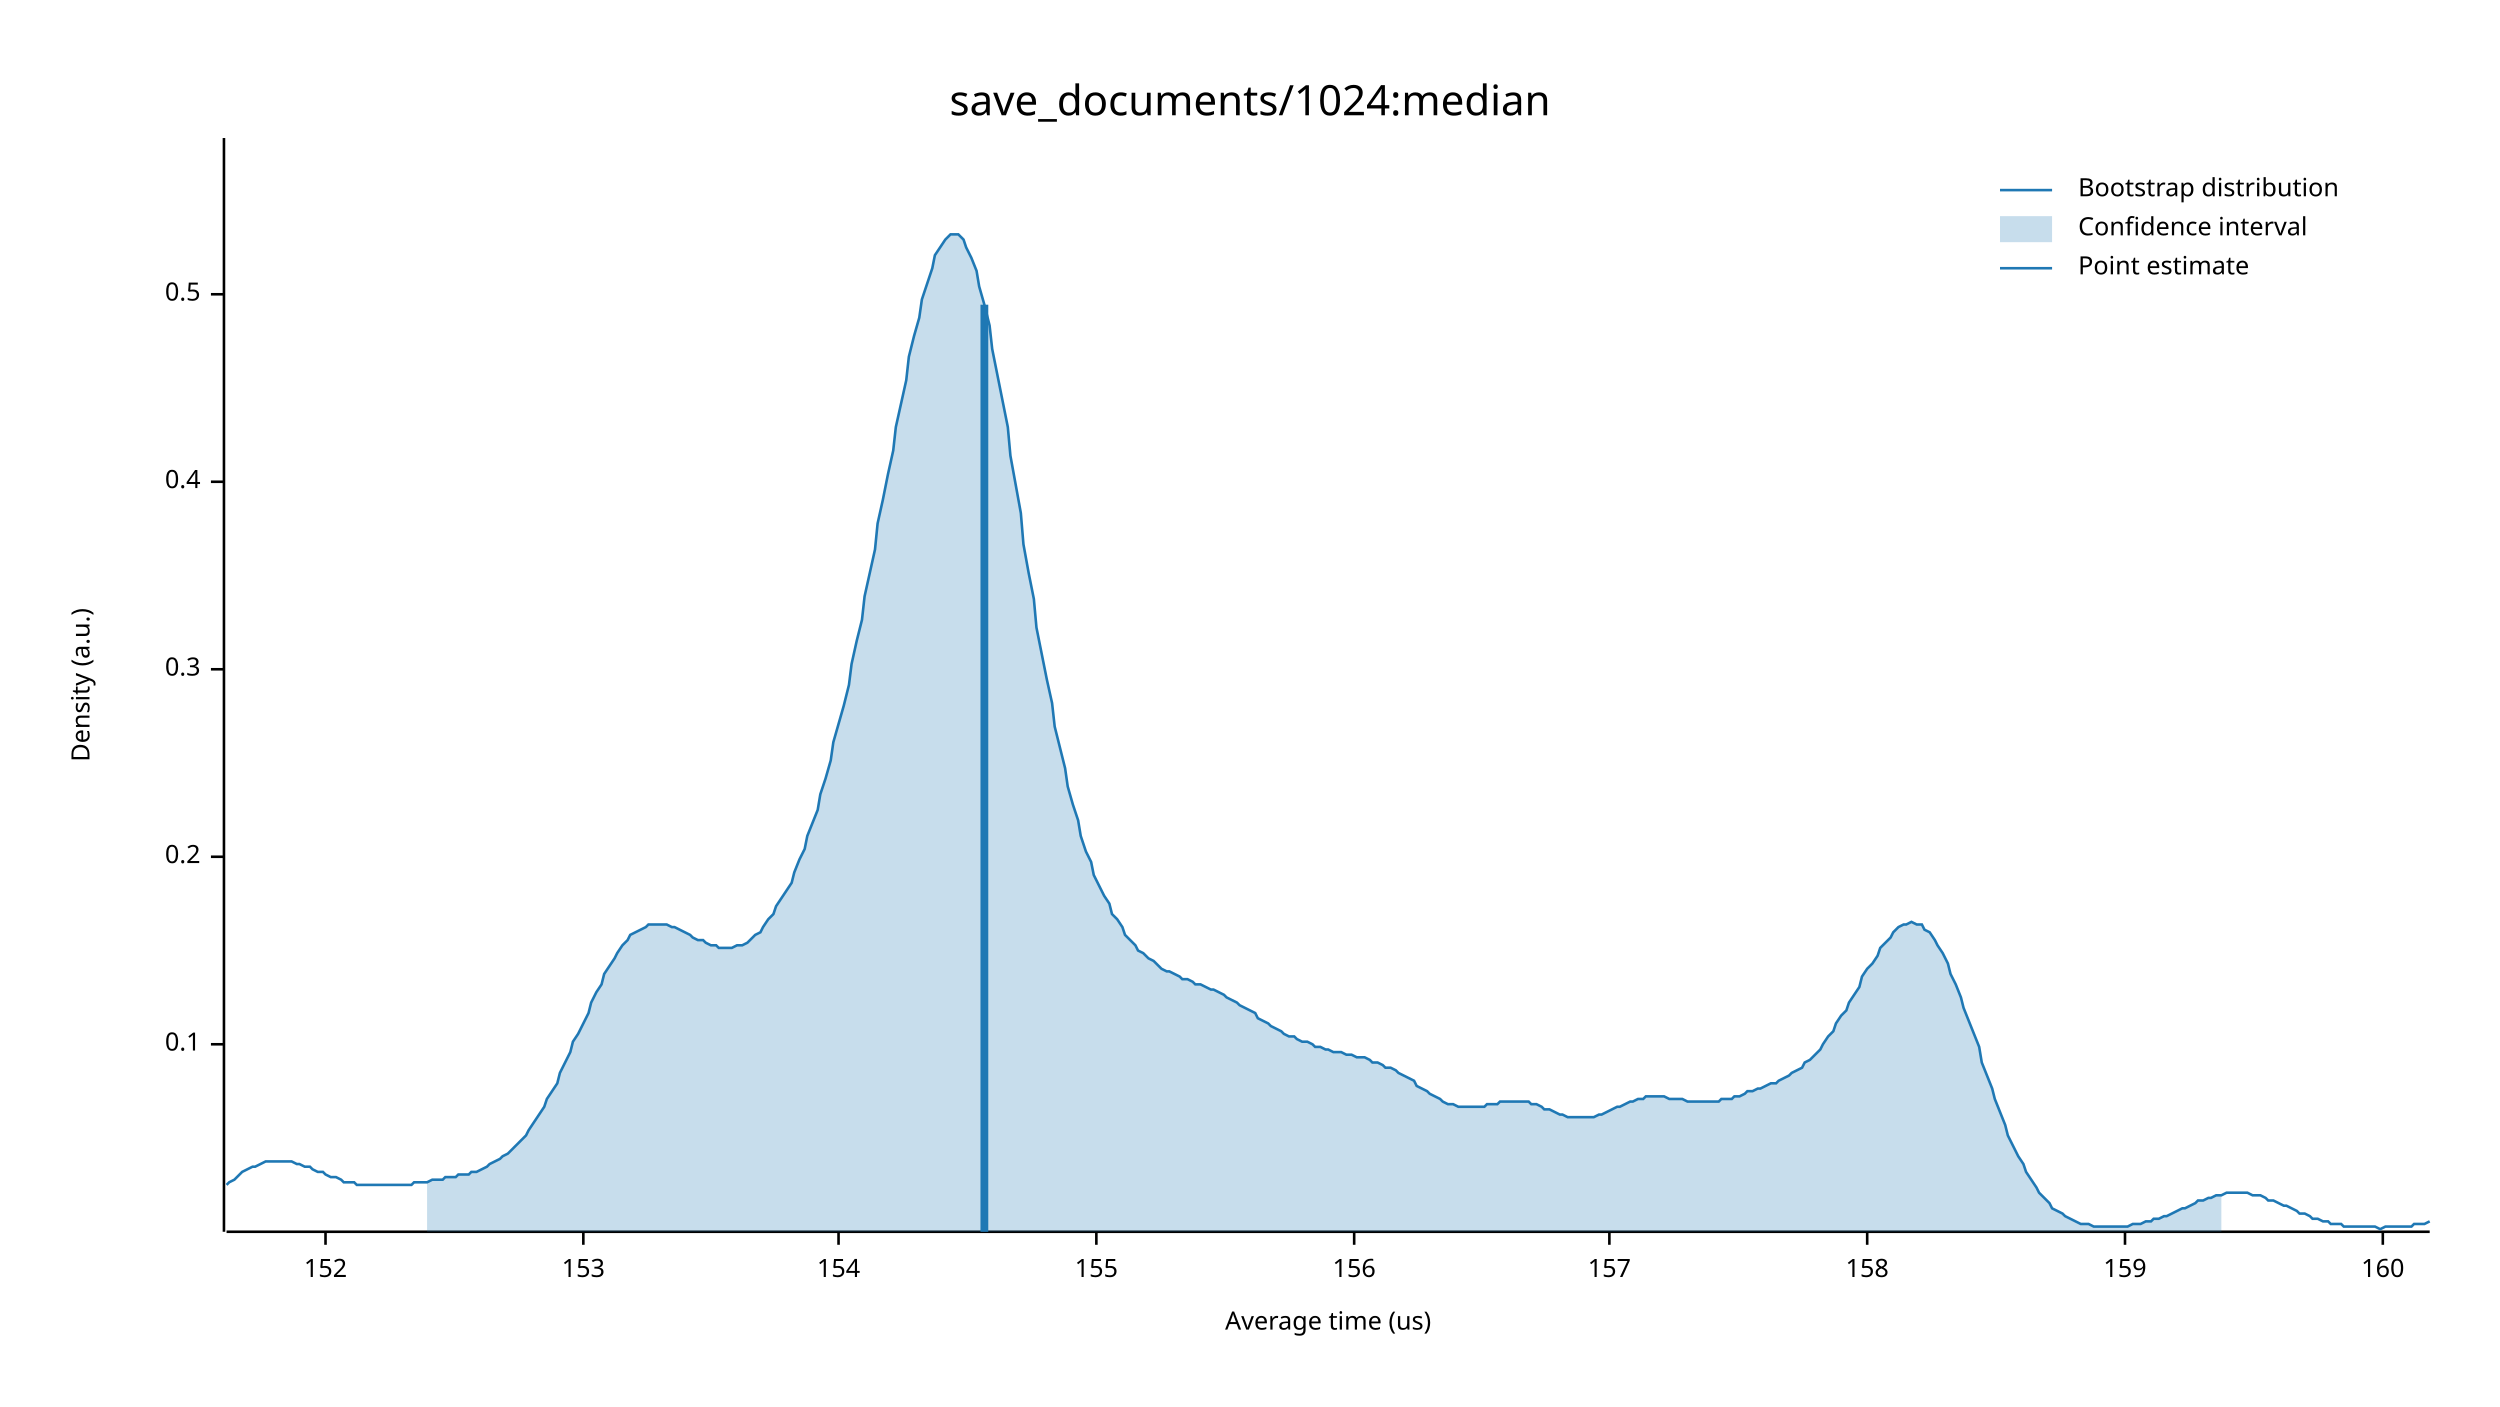
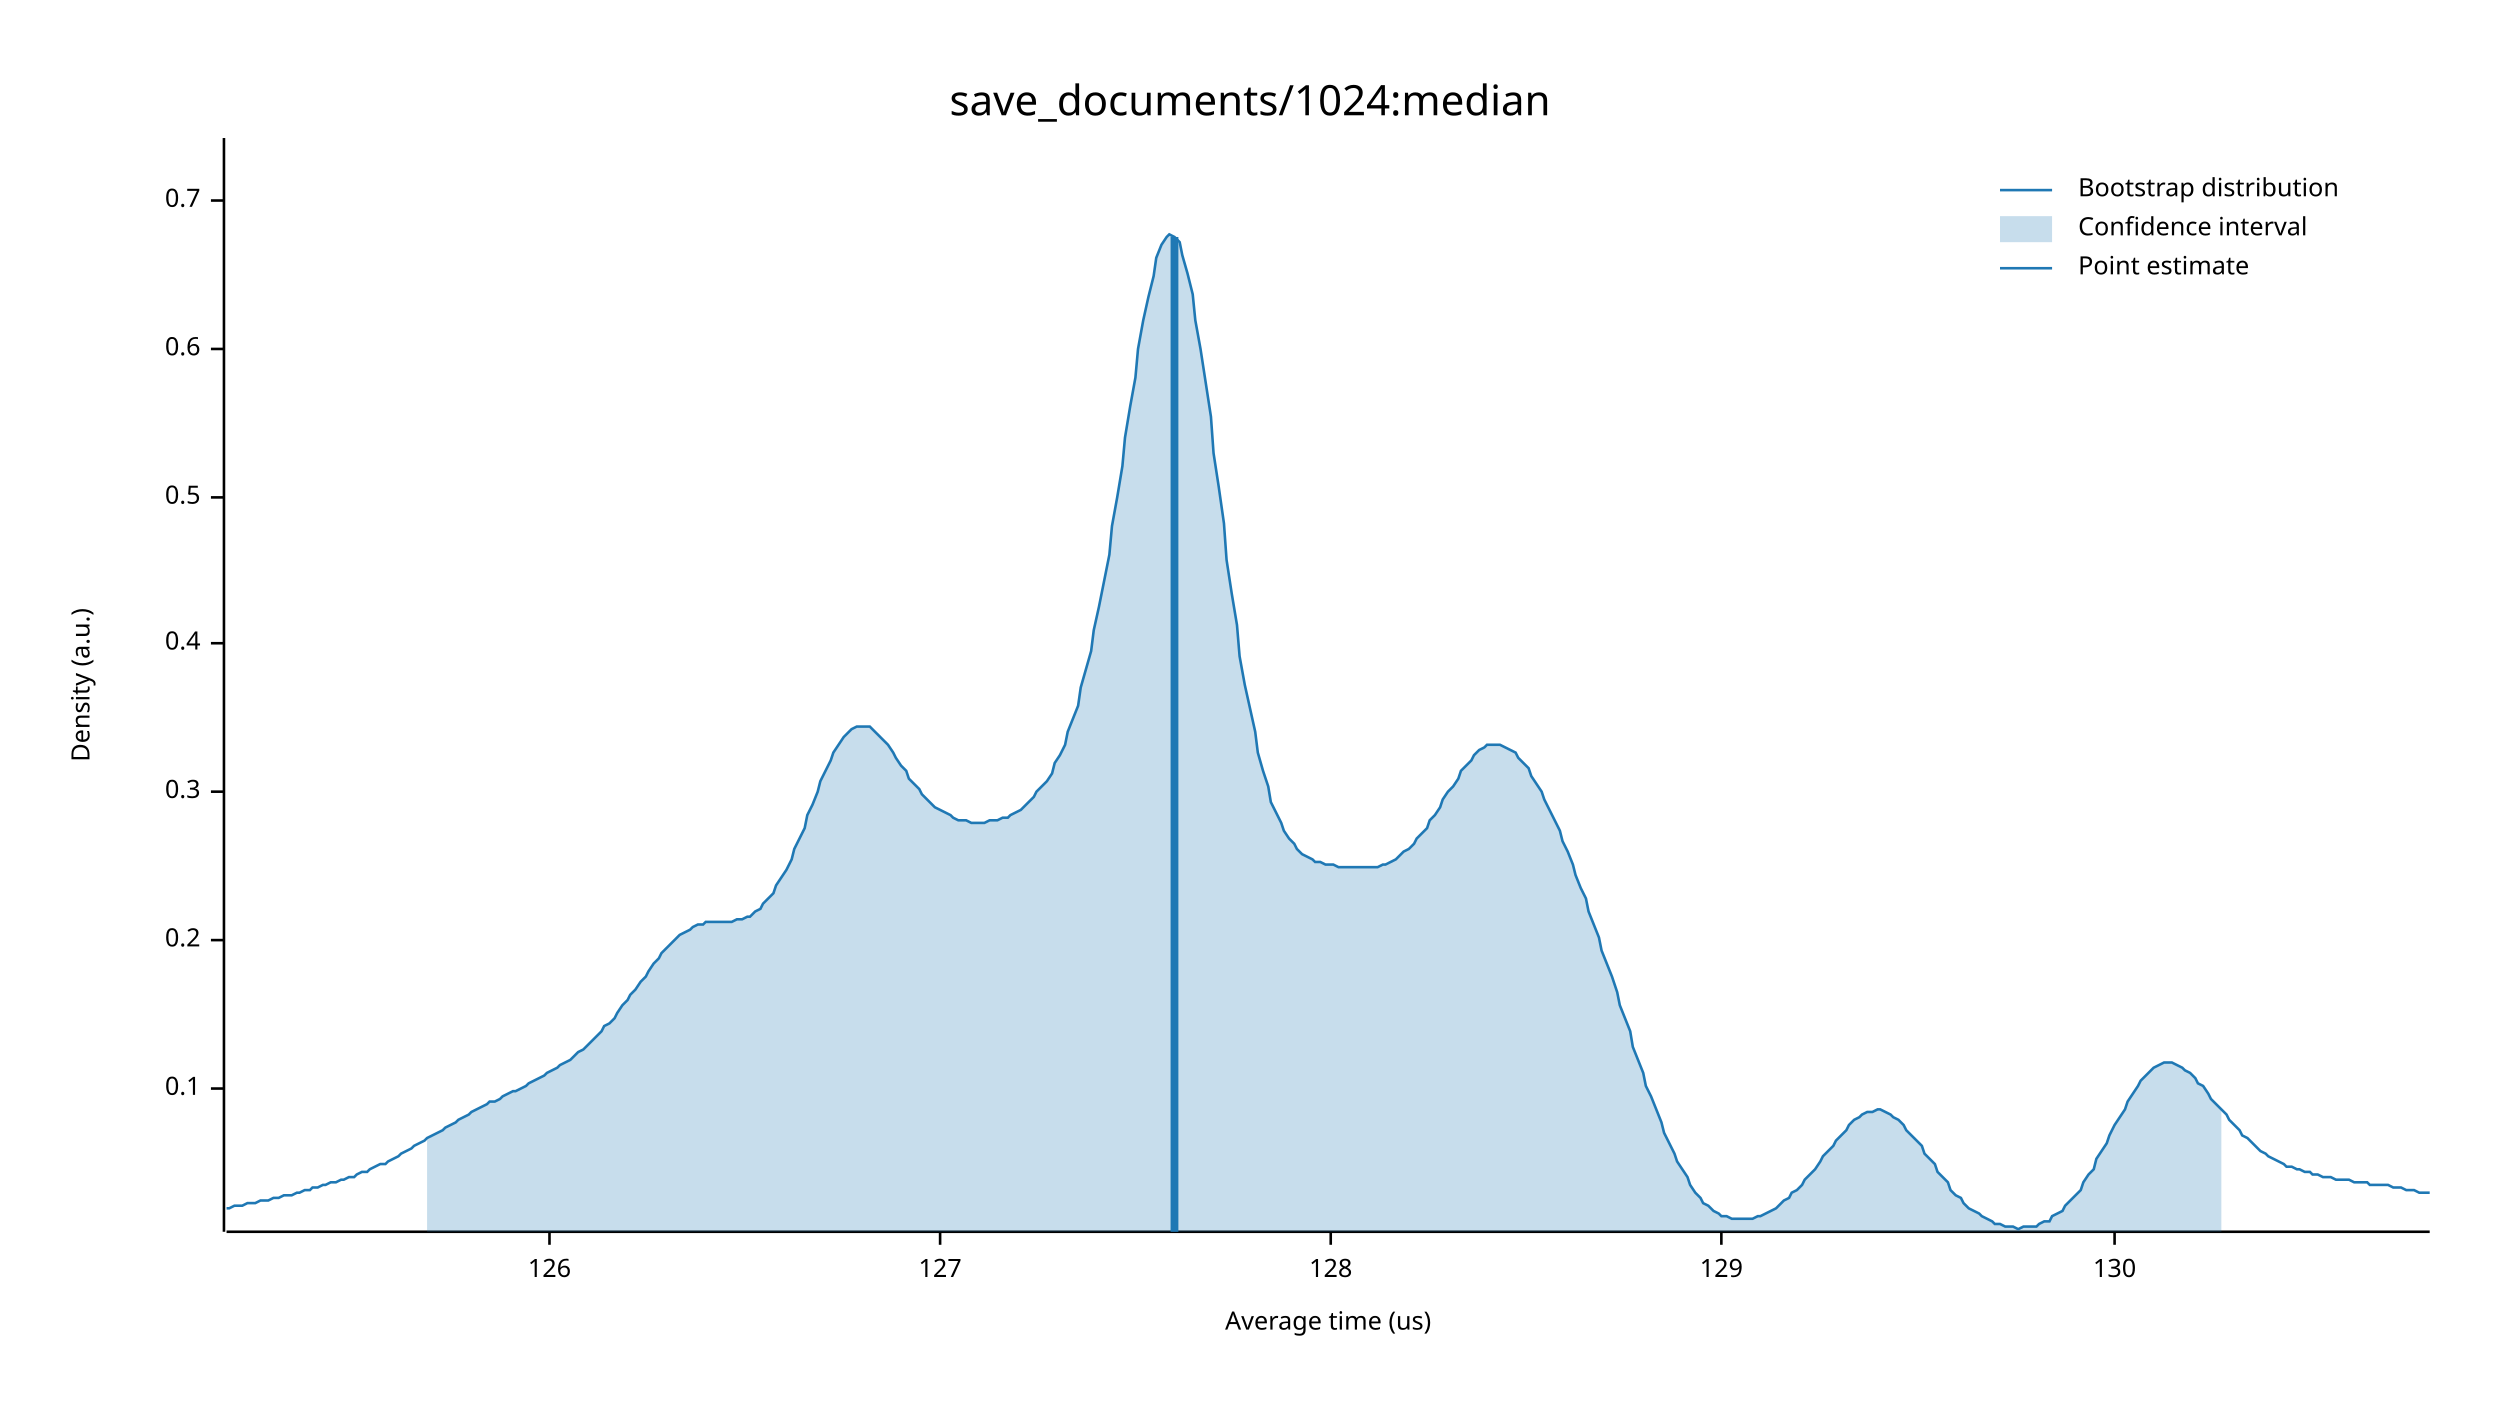
<svg xmlns="http://www.w3.org/2000/svg" width="960" height="540" viewBox="0 0 960 540">
  <text x="480" y="32" dy="0.76em" text-anchor="middle" font-family="sans-serif" font-size="16.129" opacity="1" fill="#000000">
save_documents/1024:median
</text>
  <text x="27" y="263" dy="0.76em" text-anchor="middle" font-family="sans-serif" font-size="9.677" opacity="1" fill="#000000" transform="rotate(270, 27, 263)">
Density (a.u.)
</text>
  <text x="510" y="513" dy="-0.5ex" text-anchor="middle" font-family="sans-serif" font-size="9.677" opacity="1" fill="#000000">
Average time (us)
</text>
  <polyline fill="none" opacity="1" stroke="#000000" stroke-width="1" points="86,53 86,473 " />
-   <text x="77" y="401" dy="0.5ex" text-anchor="end" font-family="sans-serif" font-size="9.677" opacity="1" fill="#000000">
+   <text x="77" y="418" dy="0.5ex" text-anchor="end" font-family="sans-serif" font-size="9.677" opacity="1" fill="#000000">
0.1
</text>
-   <polyline fill="none" opacity="1" stroke="#000000" stroke-width="1" points="81,401 86,401 " />
-   <text x="77" y="329" dy="0.5ex" text-anchor="end" font-family="sans-serif" font-size="9.677" opacity="1" fill="#000000">
+   <polyline fill="none" opacity="1" stroke="#000000" stroke-width="1" points="81,418 86,418 " />
+   <text x="77" y="361" dy="0.5ex" text-anchor="end" font-family="sans-serif" font-size="9.677" opacity="1" fill="#000000">
0.2
</text>
-   <polyline fill="none" opacity="1" stroke="#000000" stroke-width="1" points="81,329 86,329 " />
-   <text x="77" y="257" dy="0.5ex" text-anchor="end" font-family="sans-serif" font-size="9.677" opacity="1" fill="#000000">
+   <polyline fill="none" opacity="1" stroke="#000000" stroke-width="1" points="81,361 86,361 " />
+   <text x="77" y="304" dy="0.5ex" text-anchor="end" font-family="sans-serif" font-size="9.677" opacity="1" fill="#000000">
0.3
</text>
-   <polyline fill="none" opacity="1" stroke="#000000" stroke-width="1" points="81,257 86,257 " />
-   <text x="77" y="185" dy="0.5ex" text-anchor="end" font-family="sans-serif" font-size="9.677" opacity="1" fill="#000000">
+   <polyline fill="none" opacity="1" stroke="#000000" stroke-width="1" points="81,304 86,304 " />
+   <text x="77" y="247" dy="0.5ex" text-anchor="end" font-family="sans-serif" font-size="9.677" opacity="1" fill="#000000">
0.4
</text>
-   <polyline fill="none" opacity="1" stroke="#000000" stroke-width="1" points="81,185 86,185 " />
-   <text x="77" y="113" dy="0.5ex" text-anchor="end" font-family="sans-serif" font-size="9.677" opacity="1" fill="#000000">
+   <polyline fill="none" opacity="1" stroke="#000000" stroke-width="1" points="81,247 86,247 " />
+   <text x="77" y="191" dy="0.5ex" text-anchor="end" font-family="sans-serif" font-size="9.677" opacity="1" fill="#000000">
0.5
</text>
-   <polyline fill="none" opacity="1" stroke="#000000" stroke-width="1" points="81,113 86,113 " />
+   <polyline fill="none" opacity="1" stroke="#000000" stroke-width="1" points="81,191 86,191 " />
+   <text x="77" y="134" dy="0.5ex" text-anchor="end" font-family="sans-serif" font-size="9.677" opacity="1" fill="#000000">
+ 0.6
+ </text>
+   <polyline fill="none" opacity="1" stroke="#000000" stroke-width="1" points="81,134 86,134 " />
+   <text x="77" y="77" dy="0.5ex" text-anchor="end" font-family="sans-serif" font-size="9.677" opacity="1" fill="#000000">
+ 0.7
+ </text>
+   <polyline fill="none" opacity="1" stroke="#000000" stroke-width="1" points="81,77 86,77 " />
  <polyline fill="none" opacity="1" stroke="#000000" stroke-width="1" points="87,473 933,473 " />
-   <text x="125" y="483" dy="0.76em" text-anchor="middle" font-family="sans-serif" font-size="9.677" opacity="1" fill="#000000">
- 152
+   <text x="211" y="483" dy="0.76em" text-anchor="middle" font-family="sans-serif" font-size="9.677" opacity="1" fill="#000000">
+ 126
</text>
-   <polyline fill="none" opacity="1" stroke="#000000" stroke-width="1" points="125,473 125,478 " />
-   <text x="224" y="483" dy="0.76em" text-anchor="middle" font-family="sans-serif" font-size="9.677" opacity="1" fill="#000000">
- 153
+   <polyline fill="none" opacity="1" stroke="#000000" stroke-width="1" points="211,473 211,478 " />
+   <text x="361" y="483" dy="0.76em" text-anchor="middle" font-family="sans-serif" font-size="9.677" opacity="1" fill="#000000">
+ 127
</text>
-   <polyline fill="none" opacity="1" stroke="#000000" stroke-width="1" points="224,473 224,478 " />
-   <text x="322" y="483" dy="0.76em" text-anchor="middle" font-family="sans-serif" font-size="9.677" opacity="1" fill="#000000">
- 154
+   <polyline fill="none" opacity="1" stroke="#000000" stroke-width="1" points="361,473 361,478 " />
+   <text x="511" y="483" dy="0.76em" text-anchor="middle" font-family="sans-serif" font-size="9.677" opacity="1" fill="#000000">
+ 128
</text>
-   <polyline fill="none" opacity="1" stroke="#000000" stroke-width="1" points="322,473 322,478 " />
-   <text x="421" y="483" dy="0.76em" text-anchor="middle" font-family="sans-serif" font-size="9.677" opacity="1" fill="#000000">
- 155
+   <polyline fill="none" opacity="1" stroke="#000000" stroke-width="1" points="511,473 511,478 " />
+   <text x="661" y="483" dy="0.76em" text-anchor="middle" font-family="sans-serif" font-size="9.677" opacity="1" fill="#000000">
+ 129
</text>
-   <polyline fill="none" opacity="1" stroke="#000000" stroke-width="1" points="421,473 421,478 " />
-   <text x="520" y="483" dy="0.76em" text-anchor="middle" font-family="sans-serif" font-size="9.677" opacity="1" fill="#000000">
- 156
+   <polyline fill="none" opacity="1" stroke="#000000" stroke-width="1" points="661,473 661,478 " />
+   <text x="812" y="483" dy="0.76em" text-anchor="middle" font-family="sans-serif" font-size="9.677" opacity="1" fill="#000000">
+ 130
</text>
-   <polyline fill="none" opacity="1" stroke="#000000" stroke-width="1" points="520,473 520,478 " />
-   <text x="618" y="483" dy="0.76em" text-anchor="middle" font-family="sans-serif" font-size="9.677" opacity="1" fill="#000000">
- 157
- </text>
-   <polyline fill="none" opacity="1" stroke="#000000" stroke-width="1" points="618,473 618,478 " />
-   <text x="717" y="483" dy="0.76em" text-anchor="middle" font-family="sans-serif" font-size="9.677" opacity="1" fill="#000000">
- 158
- </text>
-   <polyline fill="none" opacity="1" stroke="#000000" stroke-width="1" points="717,473 717,478 " />
-   <text x="816" y="483" dy="0.76em" text-anchor="middle" font-family="sans-serif" font-size="9.677" opacity="1" fill="#000000">
- 159
- </text>
-   <polyline fill="none" opacity="1" stroke="#000000" stroke-width="1" points="816,473 816,478 " />
-   <text x="915" y="483" dy="0.76em" text-anchor="middle" font-family="sans-serif" font-size="9.677" opacity="1" fill="#000000">
- 160
- </text>
-   <polyline fill="none" opacity="1" stroke="#000000" stroke-width="1" points="915,473 915,478 " />
-   <polyline fill="none" opacity="1" stroke="#1F78B4" stroke-width="1" points="87,455 88,454 90,453 92,451 93,450 95,449 97,448 98,448 100,447 102,446 103,446 105,446 107,446 109,446 110,446 112,446 114,447 115,447 117,448 119,448 120,449 122,450 124,450 125,451 127,452 129,452 131,453 132,454 134,454 136,454 137,455 139,455 141,455 142,455 144,455 146,455 148,455 149,455 151,455 153,455 154,455 156,455 158,455 159,454 161,454 163,454 164,454 166,453 168,453 170,453 171,452 173,452 175,452 176,451 178,451 180,451 181,450 183,450 185,449 187,448 188,447 190,446 192,445 193,444 195,443 197,441 198,440 200,438 202,436 203,434 205,431 207,428 209,425 210,422 212,419 214,416 215,412 217,408 219,404 220,400 222,397 224,393 226,389 227,385 229,381 231,378 232,374 234,371 236,368 237,366 239,363 241,361 242,359 244,358 246,357 248,356 249,355 251,355 253,355 254,355 256,355 258,356 259,356 261,357 263,358 265,359 266,360 268,361 270,361 271,362 273,363 275,363 276,364 278,364 280,364 281,364 283,363 285,363 287,362 288,361 290,359 292,358 293,356 295,353 297,351 298,348 300,345 302,342 304,339 305,335 307,330 309,326 310,321 312,316 314,311 315,305 317,299 319,292 320,285 322,278 324,271 326,263 327,255 329,246 331,238 332,229 334,220 336,211 337,201 339,192 341,182 343,173 344,164 346,155 348,146 349,137 351,129 353,122 354,115 356,109 358,103 359,98 361,95 363,92 365,90 366,90 368,90 370,92 371,95 373,99 375,104 376,110 378,117 380,125 381,134 383,144 385,154 387,164 388,175 390,186 392,197 393,209 395,220 397,230 398,241 400,251 402,261 404,270 405,279 407,287 409,295 410,302 412,309 414,315 415,321 417,327 419,331 420,336 422,340 424,344 426,347 427,351 429,353 431,356 432,359 434,361 436,363 437,365 439,366 441,368 443,369 444,370 446,372 448,373 449,373 451,374 453,375 454,376 456,376 458,377 459,378 461,378 463,379 465,380 466,380 468,381 470,382 471,383 473,384 475,385 476,386 478,387 480,388 482,389 483,391 485,392 487,393 488,394 490,395 492,396 493,397 495,398 497,398 498,399 500,400 502,400 504,401 505,402 507,402 509,403 510,403 512,404 514,404 515,404 517,405 519,405 521,406 522,406 524,406 526,407 527,408 529,408 531,409 532,410 534,410 536,411 537,412 539,413 541,414 543,415 544,417 546,418 548,419 549,420 551,421 553,422 554,423 556,424 558,424 560,425 561,425 563,425 565,425 566,425 568,425 570,425 571,424 573,424 575,424 576,423 578,423 580,423 582,423 583,423 585,423 587,423 588,424 590,424 592,425 593,426 595,426 597,427 599,428 600,428 602,429 604,429 605,429 607,429 609,429 610,429 612,429 614,428 615,428 617,427 619,426 621,425 622,425 624,424 626,423 627,423 629,422 631,422 632,421 634,421 636,421 638,421 639,421 641,422 643,422 644,422 646,422 648,423 649,423 651,423 653,423 654,423 656,423 658,423 660,423 661,422 663,422 665,422 666,421 668,421 670,420 671,419 673,419 675,418 676,418 678,417 680,416 682,416 683,415 685,414 687,413 688,412 690,411 692,410 693,408 695,407 697,405 699,403 700,401 702,398 704,396 705,393 707,390 709,388 710,385 712,382 714,379 715,375 717,372 719,370 721,367 722,364 724,362 726,360 727,358 729,356 731,355 732,355 734,354 736,355 738,355 739,357 741,358 743,361 744,363 746,366 748,370 749,374 751,378 753,383 754,387 756,392 758,397 760,402 761,408 763,413 765,418 766,422 768,427 770,432 771,436 773,440 775,444 777,447 778,450 780,453 782,456 783,458 785,460 787,462 788,464 790,465 792,466 793,467 795,468 797,469 799,470 800,470 802,470 804,471 805,471 807,471 809,471 810,471 812,471 814,471 816,471 817,471 819,470 821,470 822,470 824,469 826,469 827,468 829,468 831,467 832,467 834,466 836,465 838,464 839,464 841,463 843,462 844,461 846,461 848,460 849,460 851,459 853,459 855,458 856,458 858,458 860,458 861,458 863,458 865,459 866,459 868,459 870,460 871,461 873,461 875,462 877,463 878,463 880,464 882,465 883,466 885,466 887,467 888,468 890,468 892,469 894,469 895,470 897,470 899,470 900,471 902,471 904,471 905,471 907,471 909,471 910,471 912,471 914,472 916,471 917,471 919,471 921,471 922,471 924,471 926,471 927,470 929,470 931,470 933,469 " />
-   <polygon opacity="0.25" fill="#1F78B4" points="164,454 166,453 168,453 170,453 171,452 173,452 175,452 176,451 178,451 180,451 181,450 183,450 185,449 187,448 188,447 190,446 192,445 193,444 195,443 197,441 198,440 200,438 202,436 203,434 205,431 207,428 209,425 210,422 212,419 214,416 215,412 217,408 219,404 220,400 222,397 224,393 226,389 227,385 229,381 231,378 232,374 234,371 236,368 237,366 239,363 241,361 242,359 244,358 246,357 248,356 249,355 251,355 253,355 254,355 256,355 258,356 259,356 261,357 263,358 265,359 266,360 268,361 270,361 271,362 273,363 275,363 276,364 278,364 280,364 281,364 283,363 285,363 287,362 288,361 290,359 292,358 293,356 295,353 297,351 298,348 300,345 302,342 304,339 305,335 307,330 309,326 310,321 312,316 314,311 315,305 317,299 319,292 320,285 322,278 324,271 326,263 327,255 329,246 331,238 332,229 334,220 336,211 337,201 339,192 341,182 343,173 344,164 346,155 348,146 349,137 351,129 353,122 354,115 356,109 358,103 359,98 361,95 363,92 365,90 366,90 368,90 370,92 371,95 373,99 375,104 376,110 378,117 380,125 381,134 383,144 385,154 387,164 388,175 390,186 392,197 393,209 395,220 397,230 398,241 400,251 402,261 404,270 405,279 407,287 409,295 410,302 412,309 414,315 415,321 417,327 419,331 420,336 422,340 424,344 426,347 427,351 429,353 431,356 432,359 434,361 436,363 437,365 439,366 441,368 443,369 444,370 446,372 448,373 449,373 451,374 453,375 454,376 456,376 458,377 459,378 461,378 463,379 465,380 466,380 468,381 470,382 471,383 473,384 475,385 476,386 478,387 480,388 482,389 483,391 485,392 487,393 488,394 490,395 492,396 493,397 495,398 497,398 498,399 500,400 502,400 504,401 505,402 507,402 509,403 510,403 512,404 514,404 515,404 517,405 519,405 521,406 522,406 524,406 526,407 527,408 529,408 531,409 532,410 534,410 536,411 537,412 539,413 541,414 543,415 544,417 546,418 548,419 549,420 551,421 553,422 554,423 556,424 558,424 560,425 561,425 563,425 565,425 566,425 568,425 570,425 571,424 573,424 575,424 576,423 578,423 580,423 582,423 583,423 585,423 587,423 588,424 590,424 592,425 593,426 595,426 597,427 599,428 600,428 602,429 604,429 605,429 607,429 609,429 610,429 612,429 614,428 615,428 617,427 619,426 621,425 622,425 624,424 626,423 627,423 629,422 631,422 632,421 634,421 636,421 638,421 639,421 641,422 643,422 644,422 646,422 648,423 649,423 651,423 653,423 654,423 656,423 658,423 660,423 661,422 663,422 665,422 666,421 668,421 670,420 671,419 673,419 675,418 676,418 678,417 680,416 682,416 683,415 685,414 687,413 688,412 690,411 692,410 693,408 695,407 697,405 699,403 700,401 702,398 704,396 705,393 707,390 709,388 710,385 712,382 714,379 715,375 717,372 719,370 721,367 722,364 724,362 726,360 727,358 729,356 731,355 732,355 734,354 736,355 738,355 739,357 741,358 743,361 744,363 746,366 748,370 749,374 751,378 753,383 754,387 756,392 758,397 760,402 761,408 763,413 765,418 766,422 768,427 770,432 771,436 773,440 775,444 777,447 778,450 780,453 782,456 783,458 785,460 787,462 788,464 790,465 792,466 793,467 795,468 797,469 799,470 800,470 802,470 804,471 805,471 807,471 809,471 810,471 812,471 814,471 816,471 817,471 819,470 821,470 822,470 824,469 826,469 827,468 829,468 831,467 832,467 834,466 836,465 838,464 839,464 841,463 843,462 844,461 846,461 848,460 849,460 851,459 853,459 853,473 164,473 " />
-   <polyline fill="none" opacity="1" stroke="#1F78B4" stroke-width="3" points="378,473 378,117 " />
+   <polyline fill="none" opacity="1" stroke="#000000" stroke-width="1" points="812,473 812,478 " />
+   <polyline fill="none" opacity="1" stroke="#1F78B4" stroke-width="1" points="87,464 88,464 90,463 92,463 93,463 95,462 97,462 98,462 100,461 102,461 103,461 105,460 107,460 109,459 110,459 112,459 114,458 115,458 117,457 119,457 120,456 122,456 124,455 125,455 127,454 129,454 131,453 132,453 134,452 136,452 137,451 139,450 141,450 142,449 144,448 146,447 148,447 149,446 151,445 153,444 154,443 156,442 158,441 159,440 161,439 163,438 164,437 166,436 168,435 170,434 171,433 173,432 175,431 176,430 178,429 180,428 181,427 183,426 185,425 187,424 188,423 190,423 192,422 193,421 195,420 197,419 198,419 200,418 202,417 203,416 205,415 207,414 209,413 210,412 212,411 214,410 215,409 217,408 219,407 220,406 222,404 224,403 226,401 227,400 229,398 231,396 232,394 234,393 236,391 237,389 239,386 241,384 242,382 244,380 246,377 248,375 249,373 251,370 253,368 254,366 256,364 258,362 259,361 261,359 263,358 265,357 266,356 268,355 270,355 271,354 273,354 275,354 276,354 278,354 280,354 281,354 283,353 285,353 287,352 288,352 290,350 292,349 293,347 295,345 297,343 298,340 300,337 302,334 304,330 305,326 307,322 309,318 310,313 312,309 314,304 315,300 317,296 319,292 320,289 322,286 324,283 326,281 327,280 329,279 331,279 332,279 334,279 336,281 337,282 339,284 341,286 343,289 344,291 346,294 348,296 349,299 351,301 353,303 354,305 356,307 358,309 359,310 361,311 363,312 365,313 366,314 368,315 370,315 371,315 373,316 375,316 376,316 378,316 380,315 381,315 383,315 385,314 387,314 388,313 390,312 392,311 393,310 395,308 397,306 398,304 400,302 402,300 404,297 405,293 407,290 409,286 410,281 412,276 414,271 415,264 417,257 419,250 420,242 422,233 424,223 426,213 427,202 429,191 431,179 432,168 434,156 436,145 437,134 439,123 441,114 443,106 444,99 446,94 448,91 449,90 451,91 453,93 454,98 456,105 458,113 459,123 461,134 463,147 465,160 466,174 468,187 470,201 471,215 473,228 475,240 476,252 478,263 480,272 482,281 483,289 485,296 487,302 488,308 490,312 492,316 493,319 495,322 497,324 498,326 500,328 502,329 504,330 505,331 507,331 509,332 510,332 512,332 514,333 515,333 517,333 519,333 521,333 522,333 524,333 526,333 527,333 529,333 531,332 532,332 534,331 536,330 537,329 539,327 541,326 543,324 544,322 546,320 548,318 549,315 551,313 553,310 554,307 556,304 558,302 560,299 561,296 563,294 565,292 566,290 568,288 570,287 571,286 573,286 575,286 576,286 578,287 580,288 582,289 583,291 585,293 587,295 588,298 590,301 592,304 593,307 595,311 597,315 599,319 600,323 602,327 604,332 605,336 607,341 609,345 610,350 612,355 614,360 615,365 617,370 619,375 621,381 622,386 624,391 626,396 627,402 629,407 631,412 632,417 634,421 636,426 638,431 639,435 641,439 643,443 644,446 646,449 648,452 649,455 651,458 653,460 654,462 656,463 658,465 660,466 661,467 663,467 665,468 666,468 668,468 670,468 671,468 673,468 675,467 676,467 678,466 680,465 682,464 683,463 685,461 687,460 688,458 690,457 692,455 693,453 695,451 697,449 699,446 700,444 702,442 704,440 705,438 707,436 709,434 710,432 712,430 714,429 715,428 717,427 719,427 721,426 722,426 724,427 726,428 727,429 729,430 731,432 732,434 734,436 736,438 738,440 739,443 741,445 743,447 744,450 746,452 748,454 749,457 751,459 753,460 754,462 756,464 758,465 760,466 761,467 763,468 765,469 766,470 768,470 770,471 771,471 773,471 775,472 777,471 778,471 780,471 782,471 783,470 785,469 787,469 788,467 790,466 792,465 793,463 795,461 797,459 799,457 800,454 802,451 804,449 805,445 807,442 809,439 810,436 812,432 814,429 816,426 817,423 819,420 821,417 822,415 824,413 826,411 827,410 829,409 831,408 832,408 834,408 836,409 838,410 839,411 841,412 843,414 844,416 846,417 848,420 849,422 851,424 853,426 855,428 856,430 858,432 860,434 861,436 863,437 865,439 866,440 868,442 870,443 871,444 873,445 875,446 877,447 878,448 880,448 882,449 883,449 885,450 887,450 888,451 890,451 892,452 894,452 895,452 897,453 899,453 900,453 902,453 904,454 905,454 907,454 909,454 910,455 912,455 914,455 916,455 917,455 919,456 921,456 922,456 924,457 926,457 927,457 929,458 931,458 933,458 " />
+   <polygon opacity="0.25" fill="#1F78B4" points="164,437 166,436 168,435 170,434 171,433 173,432 175,431 176,430 178,429 180,428 181,427 183,426 185,425 187,424 188,423 190,423 192,422 193,421 195,420 197,419 198,419 200,418 202,417 203,416 205,415 207,414 209,413 210,412 212,411 214,410 215,409 217,408 219,407 220,406 222,404 224,403 226,401 227,400 229,398 231,396 232,394 234,393 236,391 237,389 239,386 241,384 242,382 244,380 246,377 248,375 249,373 251,370 253,368 254,366 256,364 258,362 259,361 261,359 263,358 265,357 266,356 268,355 270,355 271,354 273,354 275,354 276,354 278,354 280,354 281,354 283,353 285,353 287,352 288,352 290,350 292,349 293,347 295,345 297,343 298,340 300,337 302,334 304,330 305,326 307,322 309,318 310,313 312,309 314,304 315,300 317,296 319,292 320,289 322,286 324,283 326,281 327,280 329,279 331,279 332,279 334,279 336,281 337,282 339,284 341,286 343,289 344,291 346,294 348,296 349,299 351,301 353,303 354,305 356,307 358,309 359,310 361,311 363,312 365,313 366,314 368,315 370,315 371,315 373,316 375,316 376,316 378,316 380,315 381,315 383,315 385,314 387,314 388,313 390,312 392,311 393,310 395,308 397,306 398,304 400,302 402,300 404,297 405,293 407,290 409,286 410,281 412,276 414,271 415,264 417,257 419,250 420,242 422,233 424,223 426,213 427,202 429,191 431,179 432,168 434,156 436,145 437,134 439,123 441,114 443,106 444,99 446,94 448,91 449,90 451,91 453,93 454,98 456,105 458,113 459,123 461,134 463,147 465,160 466,174 468,187 470,201 471,215 473,228 475,240 476,252 478,263 480,272 482,281 483,289 485,296 487,302 488,308 490,312 492,316 493,319 495,322 497,324 498,326 500,328 502,329 504,330 505,331 507,331 509,332 510,332 512,332 514,333 515,333 517,333 519,333 521,333 522,333 524,333 526,333 527,333 529,333 531,332 532,332 534,331 536,330 537,329 539,327 541,326 543,324 544,322 546,320 548,318 549,315 551,313 553,310 554,307 556,304 558,302 560,299 561,296 563,294 565,292 566,290 568,288 570,287 571,286 573,286 575,286 576,286 578,287 580,288 582,289 583,291 585,293 587,295 588,298 590,301 592,304 593,307 595,311 597,315 599,319 600,323 602,327 604,332 605,336 607,341 609,345 610,350 612,355 614,360 615,365 617,370 619,375 621,381 622,386 624,391 626,396 627,402 629,407 631,412 632,417 634,421 636,426 638,431 639,435 641,439 643,443 644,446 646,449 648,452 649,455 651,458 653,460 654,462 656,463 658,465 660,466 661,467 663,467 665,468 666,468 668,468 670,468 671,468 673,468 675,467 676,467 678,466 680,465 682,464 683,463 685,461 687,460 688,458 690,457 692,455 693,453 695,451 697,449 699,446 700,444 702,442 704,440 705,438 707,436 709,434 710,432 712,430 714,429 715,428 717,427 719,427 721,426 722,426 724,427 726,428 727,429 729,430 731,432 732,434 734,436 736,438 738,440 739,443 741,445 743,447 744,450 746,452 748,454 749,457 751,459 753,460 754,462 756,464 758,465 760,466 761,467 763,468 765,469 766,470 768,470 770,471 771,471 773,471 775,472 777,471 778,471 780,471 782,471 783,470 785,469 787,469 788,467 790,466 792,465 793,463 795,461 797,459 799,457 800,454 802,451 804,449 805,445 807,442 809,439 810,436 812,432 814,429 816,426 817,423 819,420 821,417 822,415 824,413 826,411 827,410 829,409 831,408 832,408 834,408 836,409 838,410 839,411 841,412 843,414 844,416 846,417 848,420 849,422 851,424 853,426 853,473 164,473 " />
+   <polyline fill="none" opacity="1" stroke="#1F78B4" stroke-width="3" points="451,473 451,91 " />
  <text x="798" y="68" dy="0.76em" text-anchor="start" font-family="sans-serif" font-size="9.677" opacity="1" fill="#000000">
Bootstrap distribution
</text>
  <text x="798" y="83" dy="0.76em" text-anchor="start" font-family="sans-serif" font-size="9.677" opacity="1" fill="#000000">
Confidence interval
</text>
  <text x="798" y="98" dy="0.76em" text-anchor="start" font-family="sans-serif" font-size="9.677" opacity="1" fill="#000000">
Point estimate
</text>
  <polyline fill="none" opacity="1" stroke="#1F78B4" stroke-width="1" points="768,73 788,73 " />
  <rect x="768" y="83" width="20" height="10" opacity="0.25" fill="#1F78B4" stroke="none" />
  <polyline fill="none" opacity="1" stroke="#1F78B4" stroke-width="1" points="768,103 788,103 " />
</svg>
